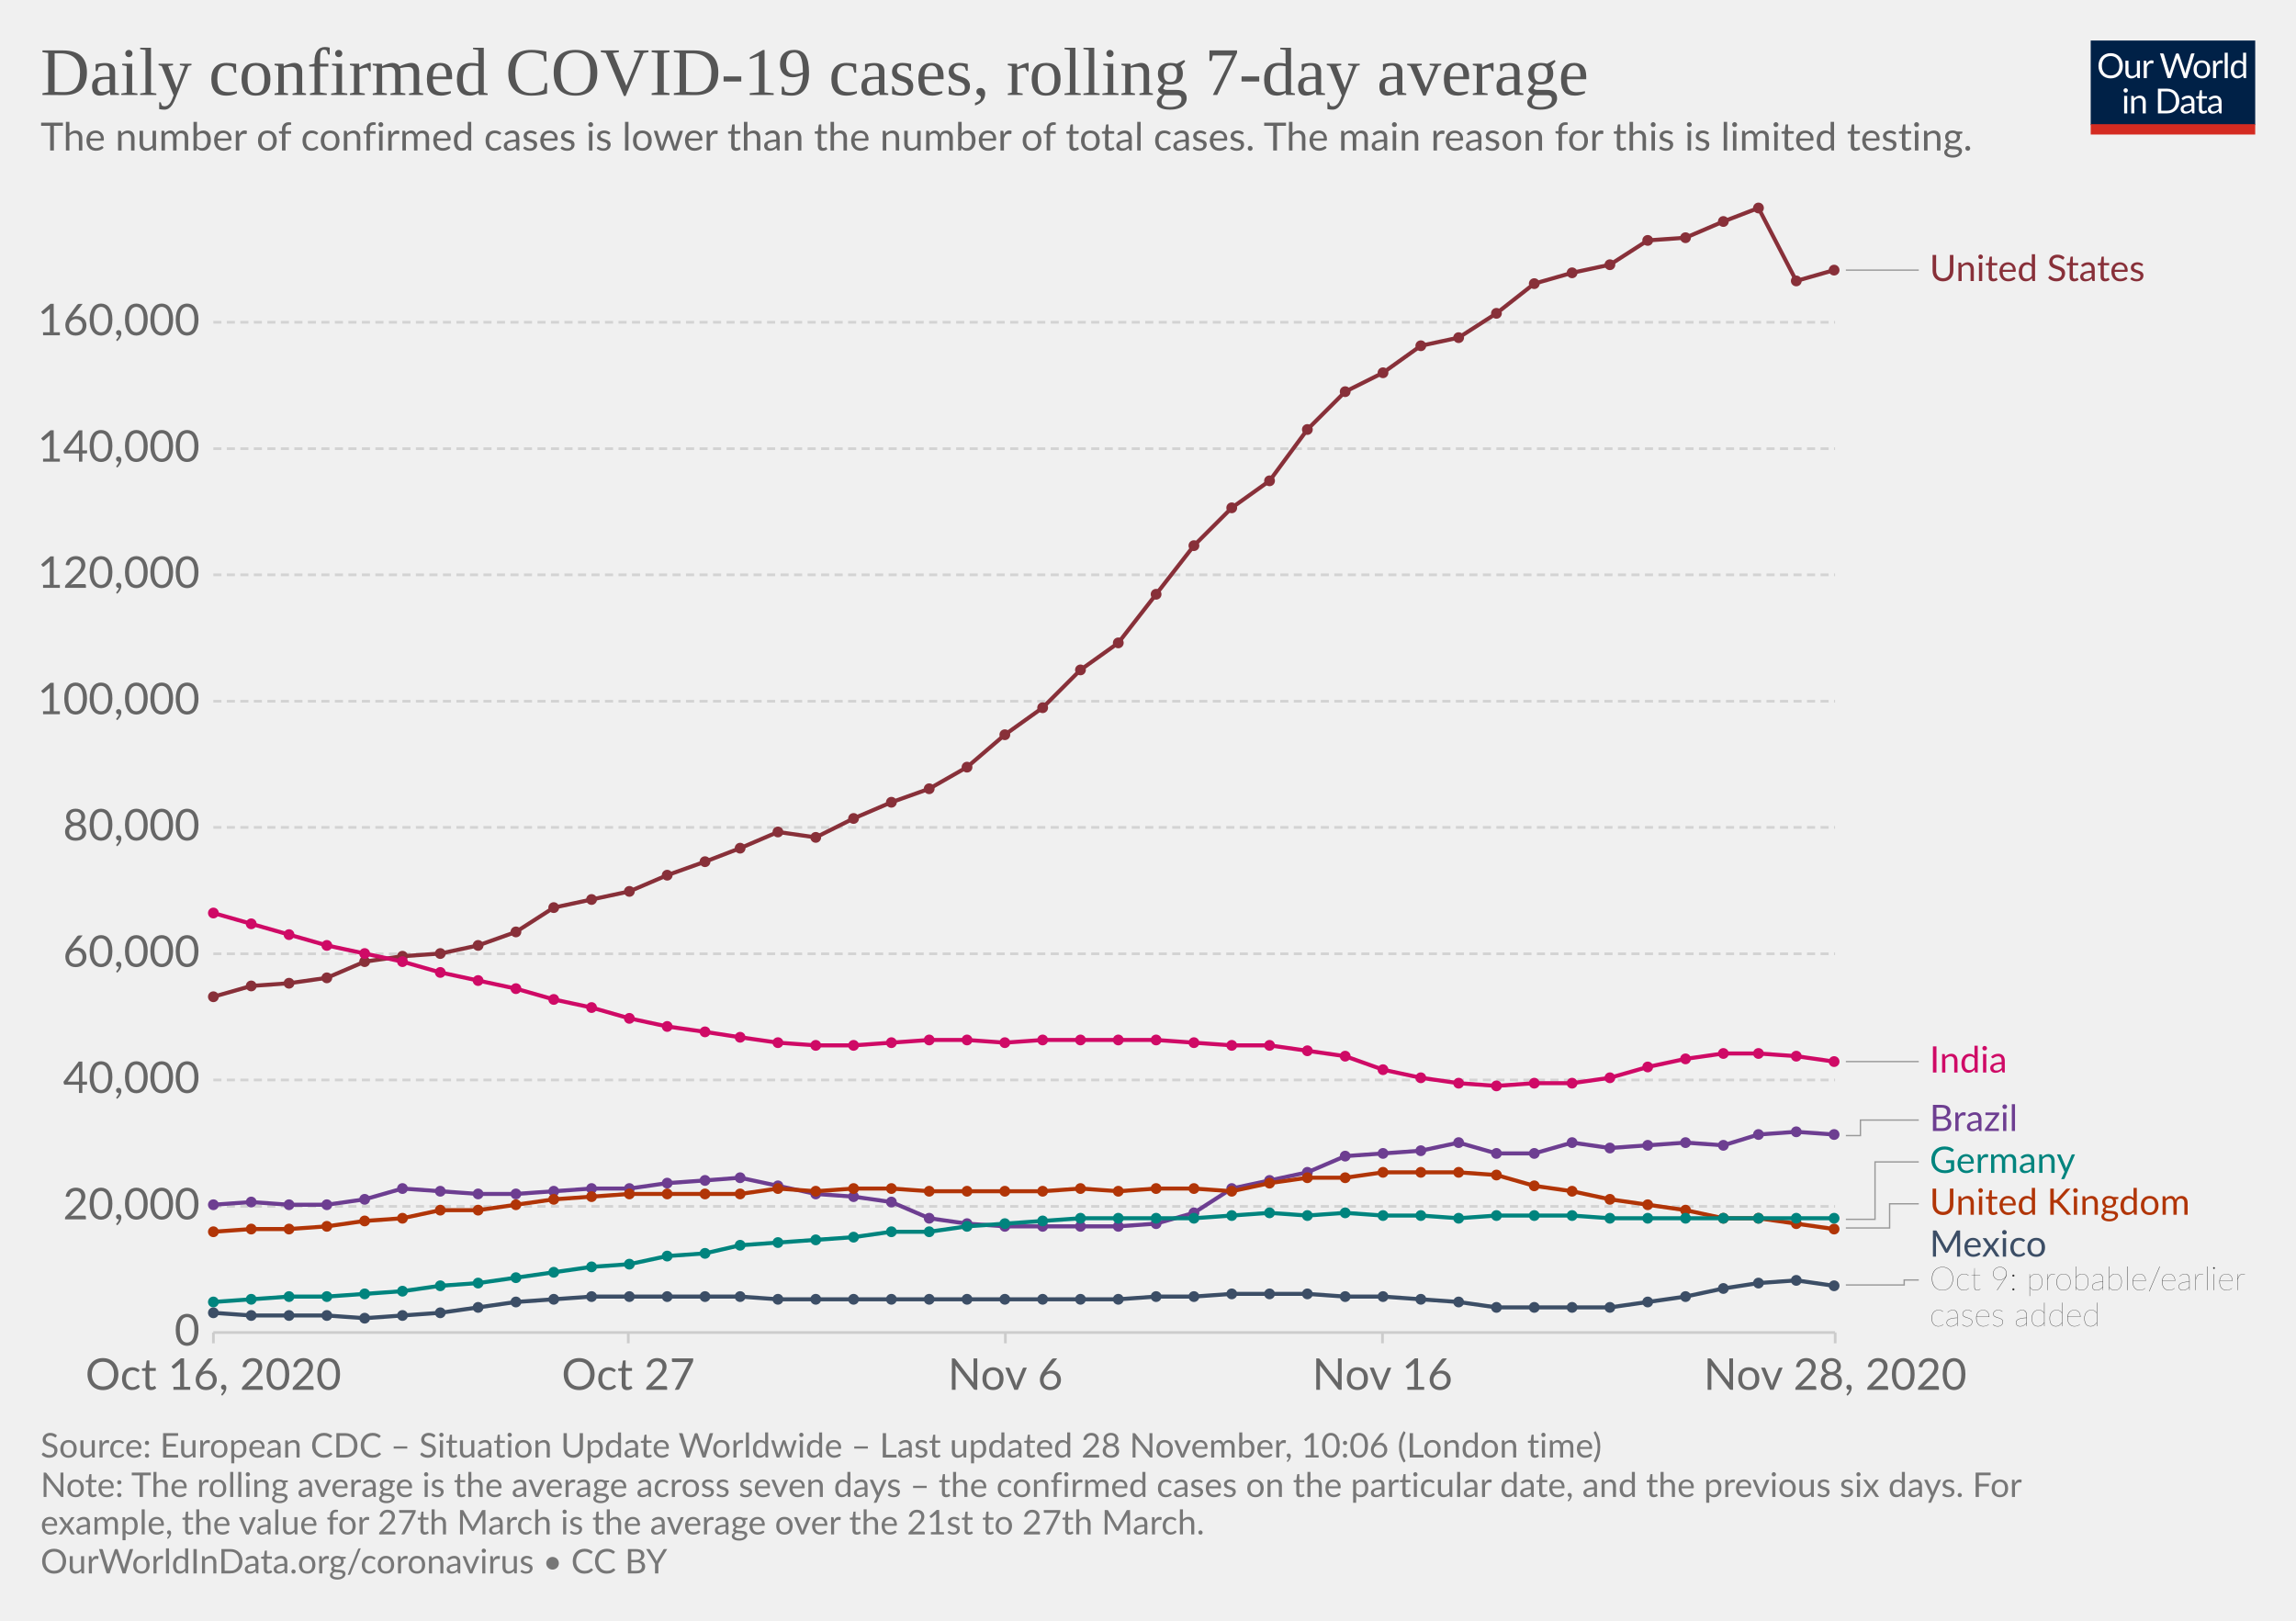
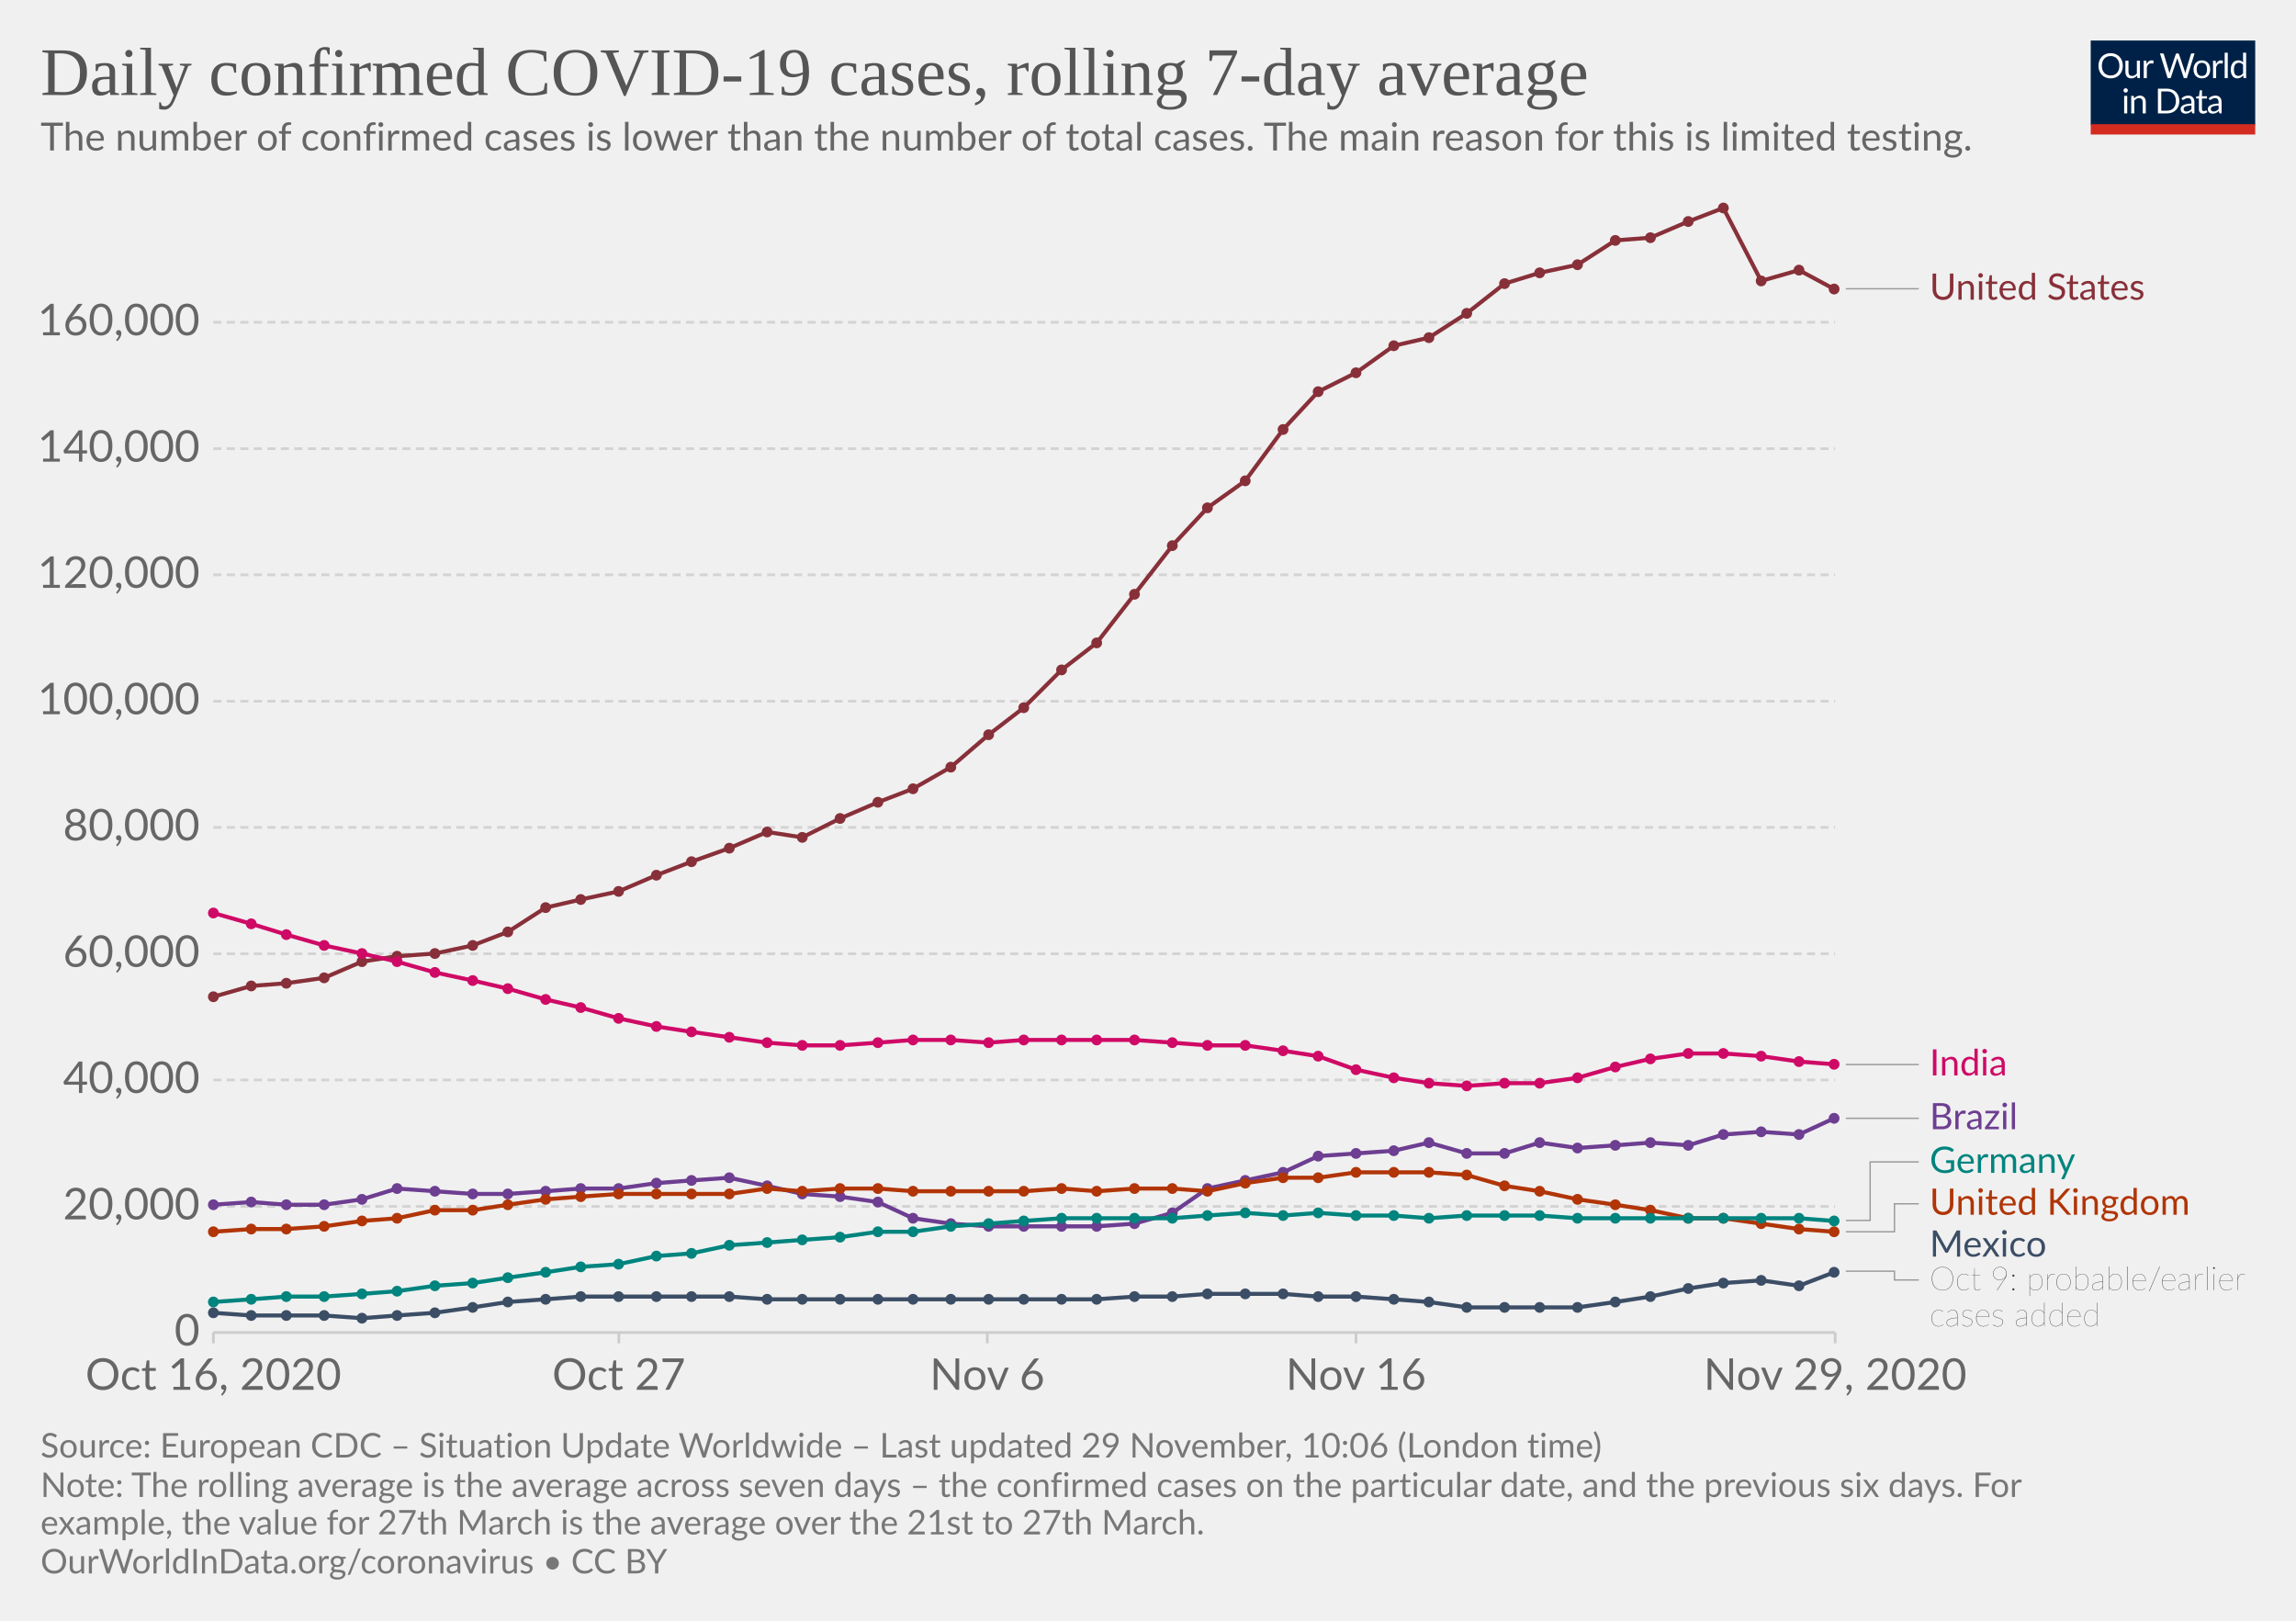
<svg xmlns="http://www.w3.org/2000/svg" version="1.1" style="background-color:#fff;-webkit-font-smoothing:antialiased" width="850" height="600" viewBox="0 0 850 600" font-family="Lato,'Helvetica Neue',Helvetica,Arial,sans-serif" font-size="18" text-rendering="optimizeLegibility">
  <g class="HeaderView">
    <g transform="matrix(.29 0 0 .29 774 15)">
      <svg width="210" height="120" viewBox="0 0 210 120" fill="none">
        <g clip-path="url(#clip0)">
          <path d="M0 0h210v107.89H0V0z" fill="#002147" />
          <path d="M40.98 32.25c0 2.36-.38 4.53-1.12 6.51a14.26 14.26 0 01-8.1 8.4c-1.9.78-4.02 1.17-6.34 1.17a16.6 16.6 0 01-6.33-1.17 14.31 14.31 0 01-8.08-8.4 18.29 18.29 0 01-1.12-6.51c0-2.36.38-4.53 1.12-6.5a14.32 14.32 0 018.07-8.44c1.92-.8 4.03-1.19 6.34-1.19 2.32 0 4.43.4 6.34 1.19 1.92.8 3.56 1.9 4.93 3.34a14.87 14.87 0 013.17 5.1 18.1 18.1 0 011.12 6.5zm-4.38 0c0-1.94-.26-3.68-.8-5.22a10.91 10.91 0 00-2.24-3.89 9.68 9.68 0 00-3.52-2.46 11.95 11.95 0 00-4.62-.86c-1.68 0-3.21.28-4.6.86a9.88 9.88 0 00-3.54 2.46 10.91 10.91 0 00-2.24 3.9c-.53 1.53-.8 3.27-.8 5.2 0 1.94.27 3.68.8 5.22a11.17 11.17 0 002.24 3.9 10.01 10.01 0 003.55 2.44c1.38.56 2.9.83 4.6.83 1.7 0 3.24-.27 4.61-.83a9.8 9.8 0 003.52-2.44 11.17 11.17 0 002.25-3.9c.53-1.54.8-3.28.8-5.21zm26.22-6.54V48H60.5c-.56 0-.9-.27-1.05-.81l-.31-2.4a12.45 12.45 0 01-3.26 2.6c-1.2.64-2.58.96-4.13.96-1.22 0-2.3-.2-3.24-.6a6.52 6.52 0 01-2.33-1.7 7.37 7.37 0 01-1.43-2.67c-.3-1.04-.46-2.2-.46-3.45V25.7h3.91v14.22c0 1.68.38 2.99 1.15 3.91.77.93 1.96 1.39 3.54 1.39 1.16 0 2.24-.27 3.23-.82a10.42 10.42 0 002.8-2.28V25.7h3.91zm8.61 4.47a9.94 9.94 0 012.6-3.56 5.64 5.64 0 013.76-1.3c.47 0 .92.05 1.34.15.44.1.83.27 1.17.49l-.3 2.92c-.09.37-.3.55-.66.55-.2 0-.5-.04-.9-.13a6.21 6.21 0 00-3.24.18c-.54.2-1.03.5-1.47.92-.42.4-.81.9-1.17 1.5-.33.58-.64 1.26-.92 2.02V48H67.7V25.71h2.25c.42 0 .72.08.88.25.16.16.27.44.33.83l.26 3.39zm61.16-13.7L122.75 48h-3.82l-7.99-24.05a21.95 21.95 0 01-.42-1.58 38.36 38.36 0 01-.44 1.58L102.05 48h-3.83L88.4 16.47h3.54c.38 0 .7.1.95.29.26.2.43.43.5.73l6.52 21.9c.1.4.2.83.28 1.28.1.46.2.94.29 1.46l.3-1.46c.12-.47.25-.9.38-1.27l7.41-21.91c.1-.25.26-.48.51-.69.27-.22.58-.33.95-.33h1.23c.38 0 .69.1.92.29.24.2.41.43.53.73l7.4 21.9a28.4 28.4 0 01.68 2.62 29.52 29.52 0 01.52-2.61l6.54-21.91c.07-.27.23-.5.48-.7.27-.21.58-.32.95-.32h3.32zm9.35 8.88c1.63 0 3.1.27 4.4.82a9.43 9.43 0 015.46 5.94c.5 1.4.74 2.98.74 4.73 0 1.76-.25 3.34-.74 4.75a9.43 9.43 0 01-5.46 5.92c-1.3.52-2.77.79-4.4.79-1.64 0-3.12-.27-4.44-.8a9.42 9.42 0 01-3.35-2.3c-.92-1-1.63-2.2-2.13-3.61-.49-1.41-.73-3-.73-4.75s.24-3.33.73-4.73c.5-1.43 1.2-2.64 2.13-3.63a9.4 9.4 0 013.35-2.31c1.32-.55 2.8-.82 4.44-.82zm0 19.89c2.2 0 3.84-.73 4.93-2.2 1.08-1.48 1.63-3.54 1.63-6.18 0-2.66-.55-4.72-1.63-6.2-1.09-1.49-2.73-2.23-4.93-2.23-1.12 0-2.09.2-2.93.57a5.7 5.7 0 00-2.06 1.65 7.5 7.5 0 00-1.24 2.67c-.26 1.04-.4 2.22-.4 3.54 0 2.64.55 4.7 1.64 6.18 1.1 1.47 2.76 2.2 4.99 2.2zm17.97-15.07a9.94 9.94 0 012.6-3.56 5.64 5.64 0 013.76-1.3c.47 0 .91.05 1.34.15.44.1.83.27 1.16.49l-.28 2.92c-.09.37-.31.55-.66.55-.2 0-.5-.04-.9-.13a6.2 6.2 0 00-3.24.18c-.54.2-1.03.5-1.47.92-.43.4-.82.9-1.17 1.5a13.1 13.1 0 00-.92 2.02V48h-3.94V25.71h2.24c.43 0 .72.08.88.25.17.16.28.44.33.83l.27 3.39zm15.04-14.59V48h-3.92V15.6h3.92zm19.55 15.43a6.22 6.22 0 00-2.38-2.05 6.7 6.7 0 00-2.86-.6c-2.07 0-3.66.75-4.77 2.23-1.12 1.48-1.68 3.6-1.68 6.33 0 1.46.13 2.7.38 3.74a7.29 7.29 0 001.1 2.56 4.35 4.35 0 001.78 1.45c.7.3 1.5.46 2.4.46 1.29 0 2.41-.3 3.36-.88a9.6 9.6 0 002.67-2.49V31.02zm3.91-15.43V48h-2.33c-.56 0-.9-.27-1.06-.81l-.35-2.71a12.13 12.13 0 01-3.25 2.77 8.28 8.28 0 01-4.23 1.06 7.31 7.31 0 01-6.14-2.9c-.73-.96-1.3-2.15-1.69-3.57a18.35 18.35 0 01.07-9.48 11.29 11.29 0 011.89-3.7 8.7 8.7 0 017.06-3.34 7.96 7.96 0 016.12 2.62V15.59h3.91zM46.61 70.71V93H42.7V70.71h3.91zm.84-7c0 .39-.08.75-.24 1.09a2.81 2.81 0 01-1.52 1.47 2.67 2.67 0 01-2.16 0 2.9 2.9 0 01-1.45-1.47 2.67 2.67 0 010-2.16c.15-.35.35-.65.6-.9.25-.27.53-.47.85-.62a2.67 2.67 0 012.16 0c.35.15.65.35.9.62.27.25.47.55.62.9.16.34.24.7.24 1.08zm7.97 10.24c.49-.54 1-1.04 1.54-1.48a9.85 9.85 0 013.66-1.84 8.96 8.96 0 015.43.35c.94.4 1.72.97 2.33 1.71a7.36 7.36 0 011.43 2.67c.32 1.04.49 2.19.49 3.45V93h-3.94V78.81c0-1.69-.4-3-1.17-3.92-.76-.93-1.93-1.4-3.5-1.4a6.6 6.6 0 00-3.25.83c-1 .56-1.92 1.31-2.77 2.27V93h-3.94V70.71h2.35c.56 0 .9.28 1.04.82l.3 2.42zm57.7 3.3c0 2.36-.37 4.5-1.11 6.44a14.3 14.3 0 01-3.17 4.98 14.1 14.1 0 01-4.93 3.2c-1.9.76-4.02 1.13-6.33 1.13H85.8V61.47h11.77c2.31 0 4.42.39 6.33 1.15a13.8 13.8 0 018.1 8.18 17.75 17.75 0 011.12 6.45zm-4.37 0c0-1.94-.26-3.67-.8-5.2a10.94 10.94 0 00-2.23-3.87 9.57 9.57 0 00-3.53-2.42 12.23 12.23 0 00-4.61-.83h-7.5v24.62h7.5c1.7 0 3.24-.28 4.61-.84a9.7 9.7 0 003.53-2.4 10.94 10.94 0 002.24-3.87c.53-1.53.8-3.26.8-5.2zm19.8 5.72c-1.8.06-3.34.2-4.62.44-1.26.22-2.3.51-3.1.88-.8.36-1.37.8-1.74 1.3-.35.5-.53 1.05-.53 1.67 0 .58.1 1.1.3 1.52a3 3 0 00.76 1.05c.34.27.73.46 1.17.6.45.11.94.17 1.45.17a7.28 7.28 0 003.5-.81 11.95 11.95 0 002.82-2.2v-4.62zm-12.65-9.11a12.73 12.73 0 013.98-2.66c1.43-.59 3-.88 4.73-.88 1.25 0 2.36.2 3.33.61a6.81 6.81 0 013.94 4.38c.33 1.04.5 2.19.5 3.43V93h-1.74a1.8 1.8 0 01-.88-.18c-.2-.13-.36-.38-.48-.74l-.44-2.12c-.59.55-1.16 1.03-1.72 1.46a9.48 9.48 0 01-3.74 1.7c-.69.15-1.46.23-2.3.23-.87 0-1.69-.12-2.45-.35a5.34 5.34 0 01-3.34-2.93 6.64 6.64 0 01-.49-2.64c0-.88.25-1.72.73-2.53a6.33 6.33 0 012.35-2.17c1.09-.63 2.5-1.15 4.25-1.54 1.75-.41 3.89-.65 6.42-.7v-1.75c0-1.73-.37-3.03-1.12-3.91-.75-.9-1.84-1.34-3.28-1.34-.97 0-1.78.12-2.44.37-.64.23-1.2.5-1.7.81l-1.23.82c-.33.23-.67.35-1 .35-.27 0-.5-.07-.69-.2a2.1 2.1 0 01-.48-.53l-.7-1.25zm27.67 19.5c-1.76 0-3.12-.5-4.07-1.48-.94-.98-1.41-2.4-1.41-4.25V74h-2.68a.9.9 0 01-.6-.2c-.16-.14-.24-.36-.24-.66v-1.56l3.65-.46.9-6.89a.9.9 0 01.29-.52.88.88 0 01.62-.22H142v7.67h6.44V74H142v13.38c0 .94.22 1.63.68 2.09.45.45 1.04.68 1.76.68a3.21 3.21 0 001.85-.53l.55-.35c.16-.12.3-.18.41-.18.2 0 .4.13.55.38l1.15 1.87a7.45 7.45 0 01-2.44 1.5c-.96.35-1.94.52-2.95.52zm19.68-10.4c-1.8.07-3.34.21-4.62.45-1.26.22-2.3.51-3.1.88-.8.36-1.37.8-1.74 1.3-.35.5-.53 1.05-.53 1.67 0 .58.1 1.1.3 1.52.18.42.44.77.76 1.05.34.27.73.46 1.17.6.45.11.94.17 1.45.17a7.3 7.3 0 003.5-.81 12.04 12.04 0 002.82-2.2v-4.62zm-12.65-9.1a12.72 12.72 0 013.99-2.66c1.42-.59 3-.88 4.72-.88 1.25 0 2.36.2 3.33.61a6.81 6.81 0 013.94 4.38c.33 1.04.5 2.19.5 3.43V93h-1.74a1.8 1.8 0 01-.88-.18c-.2-.13-.36-.38-.48-.74l-.44-2.12c-.59.55-1.16 1.03-1.72 1.46a9.48 9.48 0 01-3.74 1.7c-.69.15-1.46.23-2.3.23-.87 0-1.69-.12-2.45-.35a5.33 5.33 0 01-3.34-2.93 6.62 6.62 0 01-.49-2.64c0-.88.25-1.72.73-2.53a6.33 6.33 0 012.35-2.17c1.09-.63 2.5-1.15 4.25-1.54a31.2 31.2 0 016.42-.7v-1.75c0-1.73-.37-3.03-1.12-3.91-.75-.9-1.84-1.34-3.28-1.34-.97 0-1.78.12-2.44.37-.64.23-1.2.5-1.7.81-.46.3-.87.57-1.22.82-.34.23-.68.35-1.02.35-.26 0-.49-.07-.68-.2a1.88 1.88 0 01-.48-.53l-.7-1.25z" fill="#fff" />
          <path fill="#D42B21" d="M0 106.79h210V120H0z" />
        </g>
        <defs>
          <clipPath id="clip0">
            <path fill="#fff" d="M0 0h210v120H0z" />
          </clipPath>
        </defs>
      </svg>
    </g>
    <a href="https://ourworldindata.org/grapher/daily-covid-cases-7-day?tab=chart&amp;stackMode=absolute&amp;time=2020-10-16..latest&amp;region=World" target="_blank" rel="noopener" font-family="&quot;Playfair Display&quot;,Georgia,&quot;Times New Roman&quot;,serif">
      <text font-size="25.2" x="15" y="35.2" fill="#555">
        <tspan x="15" y="35.16">Daily confirmed COVID-19 cases, rolling 7-day average</tspan>
      </text>
    </a>
    <text font-size="14.4" x="15" y="55.7" fill="#666">
      <tspan x="15" y="55.72">The number of confirmed cases is lower than the number of total cases. The main reason for this is limited testing.</tspan>
    </text>
  </g>
  <g class="LineChart">
    <defs>
      <clipPath id="a">
        <path d="M68.97 0h830v875.8h-830z" />
      </clipPath>
    </defs>
    <g class="DualAxisView">
      <g class="HorizontalAxis">
-         <path stroke="#ccc" d="M79 493.3v4M232.6 493.3v4M372.2 493.3v4M511.8 493.3v4M679.4 493.3v4" />
+         <path stroke="#ccc" d="M79 493.3v4M229.1 493.3v4M365.5 493.3v4M502 493.3v4M679.4 493.3v4" />
        <text x="79" y="514.5" fill="#666" text-anchor="middle" font-size="16.2">Oct 16, 2020</text>
-         <text x="232.6" y="514.5" fill="#666" text-anchor="middle" font-size="16.2">Oct 27</text>
-         <text x="372.2" y="514.5" fill="#666" text-anchor="middle" font-size="16.2">Nov 6</text>
-         <text x="511.8" y="514.5" fill="#666" text-anchor="middle" font-size="16.2">Nov 16</text>
-         <text x="679.4" y="514.5" fill="#666" text-anchor="middle" font-size="16.2">Nov 28, 2020</text>
+         <text x="229.1" y="514.5" fill="#666" text-anchor="middle" font-size="16.2">Oct 27</text>
+         <text x="365.5" y="514.5" fill="#666" text-anchor="middle" font-size="16.2">Nov 6</text>
+         <text x="502" y="514.5" fill="#666" text-anchor="middle" font-size="16.2">Nov 16</text>
+         <text x="679.4" y="514.5" fill="#666" text-anchor="middle" font-size="16.2">Nov 29, 2020</text>
      </g>
      <g class="VerticalAxis" fill="#666" dominant-baseline="middle" text-anchor="end" font-size="16.2">
        <text x="73.97" y="493.3">0</text>
        <text x="73.97" y="446.6">20,000</text>
        <text x="73.97" y="399.8">40,000</text>
        <text x="73.97" y="353.1">60,000</text>
        <text x="73.97" y="306.3">80,000</text>
        <text x="73.97" y="259.6">100,000</text>
        <text x="73.97" y="212.8">120,000</text>
        <text x="73.97" y="166.1">140,000</text>
        <text x="73.97" y="119.3">160,000</text>
      </g>
      <g class="AxisGridLines horizontalLines">
        <path stroke="#ccc" d="M78.97 493.3h600.38" />
        <path stroke="#d3d3d3" stroke-dasharray="3,2" d="M78.97 446.6h600.38M78.97 399.8h600.38M78.97 353.1h600.38M78.97 306.3h600.38M78.97 259.6h600.38M78.97 212.8h600.38M78.97 166.1h600.38M78.97 119.3h600.38" />
      </g>
    </g>
    <g clip-path="url(#a)">
      <g class="LineLabels" cursor="pointer">
        <g class="legendMark">
          <g class="indicator">
-             <path d="M683.35 100h13.5v0h13.5" stroke="#999" stroke-width=".5" fill="none" />
-           </g>
-           <text font-size="13.5" x="714.4" y="104" fill="#883039">
-             <tspan x="714.35" y="104.05">United States</tspan>
-           </text>
-         </g>
-         <g class="legendMark">
-           <g class="indicator">
-             <path d="M683.35 393h13.5v0h13.5" stroke="#999" stroke-width=".5" fill="none" />
-           </g>
-           <text font-size="13.5" x="714.4" y="397.1" fill="#CF0A66">
-             <tspan x="714.35" y="397.05">India</tspan>
-           </text>
-         </g>
-         <g class="legendMark">
-           <g class="indicator">
-             <path d="M683.35 420.4h5.4v-5.75h21.6" stroke="#999" stroke-width=".5" fill="none" />
-           </g>
-           <text font-size="13.5" x="714.4" y="418.7" fill="#6D3E91">
-             <tspan x="714.35" y="418.7">Brazil</tspan>
-           </text>
-         </g>
-         <g class="legendMark">
-           <g class="indicator">
-             <path d="M683.35 451.4h10.8v-21.25h16.2" stroke="#999" stroke-width=".5" fill="none" />
+             <path d="M683.35 106.9h13.5v0h13.5" stroke="#999" stroke-width=".5" fill="none" />
+           </g>
+           <text font-size="13.5" x="714.4" y="111" fill="#883039">
+             <tspan x="714.35" y="110.95">United States</tspan>
+           </text>
+         </g>
+         <g class="legendMark">
+           <g class="indicator">
+             <path d="M683.35 394.1h13.5v0h13.5" stroke="#999" stroke-width=".5" fill="none" />
+           </g>
+           <text font-size="13.5" x="714.4" y="398.2" fill="#CF0A66">
+             <tspan x="714.35" y="398.15">India</tspan>
+           </text>
+         </g>
+         <g class="legendMark">
+           <g class="indicator">
+             <path d="M683.35 414h13.5v0h13.5" stroke="#999" stroke-width=".5" fill="none" />
+           </g>
+           <text font-size="13.5" x="714.4" y="418.1" fill="#6D3E91">
+             <tspan x="714.35" y="418.05">Brazil</tspan>
+           </text>
+         </g>
+         <g class="legendMark">
+           <g class="indicator">
+             <path d="M683.35 451.8h9v-21.65h18" stroke="#999" stroke-width=".5" fill="none" />
          </g>
          <text font-size="13.5" x="714.4" y="434.2" fill="#00847E">
            <tspan x="714.35" y="434.2">Germany</tspan>
          </text>
        </g>
        <g class="legendMark">
          <g class="indicator">
-             <path d="M683.35 454.6h16.2v-8.95h10.8" stroke="#999" stroke-width=".5" fill="none" />
+             <path d="M683.35 456h18v-10.35h9" stroke="#999" stroke-width=".5" fill="none" />
          </g>
          <text font-size="13.5" x="714.4" y="449.7" fill="#B13507">
            <tspan x="714.35" y="449.7">United Kingdom</tspan>
          </text>
        </g>
        <g class="legendMark">
          <g class="indicator">
-             <path d="M683.35 475.7h21.6v-1.85h5.4" stroke="#999" stroke-width=".5" fill="none" />
+             <path d="M683.35 470.6h18v3.25h9" stroke="#999" stroke-width=".5" fill="none" />
          </g>
          <text font-size="13.5" x="714.4" y="465.2" fill="#3C4E66">
            <tspan x="714.35" y="465.2">Mexico</tspan>
          </text>
          <text font-size="12.15" x="714.4" y="477.6" fill="#333" class="textAnnotation" font-weight="lighter">
            <tspan x="714.35" y="477.62">Oct 9: probable/earlier</tspan>
            <tspan x="714.35" y="490.98">cases added</tspan>
          </text>
        </g>
      </g>
      <g class="Lines">
        <g class="key-United-States_0">
-           <path stroke="#883039" stroke-linecap="round" d="M79 369l14-4 14-1 14-2 14-6 14-2 14-1 14-3 14-5 14-9 14-3 14-3 14-6 14-5 13-5 14-6 14 2 14-7 14-6 14-5 14-8 14-12 14-10 14-14 14-10 14-18 14-18 14-14 14-10 14-19 14-14 14-7 14-10 14-3 14-9 14-11 14-4 14-3 14-9 14-1 14-6 13-5 14 27 14-4" fill="none" stroke-width="1.5" />
+           <path stroke="#883039" stroke-linecap="round" d="M79 369l14-4 13-1 14-2 14-6 13-2 14-1 14-3 13-5 14-9 13-3 14-3 14-6 13-5 14-5 14-6 13 2 14-7 14-6 13-5 14-8 14-12 13-10 14-14 13-10 14-18 14-18 13-14 14-10 14-19 13-14 14-7 14-10 13-3 14-9 14-11 13-4 14-3 14-9 13-1 14-6 13-5 14 27 14-4 13 7" fill="none" stroke-width="1.5" />
          <g fill="#883039">
            <circle cx="79" cy="369" r="2" />
            <circle cx="93" cy="365" r="2" />
-             <circle cx="107" cy="364" r="2" />
-             <circle cx="121" cy="362" r="2" />
-             <circle cx="135" cy="356" r="2" />
-             <circle cx="149" cy="354" r="2" />
-             <circle cx="163" cy="353" r="2" />
-             <circle cx="177" cy="350" r="2" />
-             <circle cx="191" cy="345" r="2" />
-             <circle cx="205" cy="336" r="2" />
-             <circle cx="219" cy="333" r="2" />
-             <circle cx="233" cy="330" r="2" />
-             <circle cx="247" cy="324" r="2" />
-             <circle cx="261" cy="319" r="2" />
-             <circle cx="274" cy="314" r="2" />
-             <circle cx="288" cy="308" r="2" />
-             <circle cx="302" cy="310" r="2" />
-             <circle cx="316" cy="303" r="2" />
-             <circle cx="330" cy="297" r="2" />
-             <circle cx="344" cy="292" r="2" />
-             <circle cx="358" cy="284" r="2" />
-             <circle cx="372" cy="272" r="2" />
-             <circle cx="386" cy="262" r="2" />
-             <circle cx="400" cy="248" r="2" />
-             <circle cx="414" cy="238" r="2" />
-             <circle cx="428" cy="220" r="2" />
-             <circle cx="442" cy="202" r="2" />
-             <circle cx="456" cy="188" r="2" />
-             <circle cx="470" cy="178" r="2" />
-             <circle cx="484" cy="159" r="2" />
-             <circle cx="498" cy="145" r="2" />
-             <circle cx="512" cy="138" r="2" />
-             <circle cx="526" cy="128" r="2" />
-             <circle cx="540" cy="125" r="2" />
-             <circle cx="554" cy="116" r="2" />
-             <circle cx="568" cy="105" r="2" />
-             <circle cx="582" cy="101" r="2" />
-             <circle cx="596" cy="98" r="2" />
-             <circle cx="610" cy="89" r="2" />
-             <circle cx="624" cy="88" r="2" />
-             <circle cx="638" cy="82" r="2" />
-             <circle cx="651" cy="77" r="2" />
-             <circle cx="665" cy="104" r="2" />
-             <circle cx="679" cy="100" r="2" />
+             <circle cx="106" cy="364" r="2" />
+             <circle cx="120" cy="362" r="2" />
+             <circle cx="134" cy="356" r="2" />
+             <circle cx="147" cy="354" r="2" />
+             <circle cx="161" cy="353" r="2" />
+             <circle cx="175" cy="350" r="2" />
+             <circle cx="188" cy="345" r="2" />
+             <circle cx="202" cy="336" r="2" />
+             <circle cx="215" cy="333" r="2" />
+             <circle cx="229" cy="330" r="2" />
+             <circle cx="243" cy="324" r="2" />
+             <circle cx="256" cy="319" r="2" />
+             <circle cx="270" cy="314" r="2" />
+             <circle cx="284" cy="308" r="2" />
+             <circle cx="297" cy="310" r="2" />
+             <circle cx="311" cy="303" r="2" />
+             <circle cx="325" cy="297" r="2" />
+             <circle cx="338" cy="292" r="2" />
+             <circle cx="352" cy="284" r="2" />
+             <circle cx="366" cy="272" r="2" />
+             <circle cx="379" cy="262" r="2" />
+             <circle cx="393" cy="248" r="2" />
+             <circle cx="406" cy="238" r="2" />
+             <circle cx="420" cy="220" r="2" />
+             <circle cx="434" cy="202" r="2" />
+             <circle cx="447" cy="188" r="2" />
+             <circle cx="461" cy="178" r="2" />
+             <circle cx="475" cy="159" r="2" />
+             <circle cx="488" cy="145" r="2" />
+             <circle cx="502" cy="138" r="2" />
+             <circle cx="516" cy="128" r="2" />
+             <circle cx="529" cy="125" r="2" />
+             <circle cx="543" cy="116" r="2" />
+             <circle cx="557" cy="105" r="2" />
+             <circle cx="570" cy="101" r="2" />
+             <circle cx="584" cy="98" r="2" />
+             <circle cx="598" cy="89" r="2" />
+             <circle cx="611" cy="88" r="2" />
+             <circle cx="625" cy="82" r="2" />
+             <circle cx="638" cy="77" r="2" />
+             <circle cx="652" cy="104" r="2" />
+             <circle cx="666" cy="100" r="2" />
+             <circle cx="679" cy="107" r="2" />
          </g>
        </g>
        <g class="key-Brazil_0">
-           <path stroke="#6D3E91" stroke-linecap="round" d="M79 446l14-1 14 1h14l14-2 14-4 14 1 14 1h14l14-1 14-1h14l14-2 14-1 13-1 14 3 14 3 14 1 14 2 14 6 14 2 14 1h42l14-1 14-4 14-9 14-3 14-3 14-6 14-1 14-1 14-3 14 4h14l14-4 14 2 14-1 14-1 14 1 13-4 14-1 14 1" fill="none" stroke-width="1.5" />
+           <path stroke="#6D3E91" stroke-linecap="round" d="M79 446l14-1 13 1h14l14-2 13-4 14 1 14 1h13l14-1 13-1h14l14-2 13-1 14-1 14 3 13 3 14 1 14 2 13 6 14 2 14 1h40l14-1 14-4 13-9 14-3 14-3 13-6 14-1 14-1 13-3 14 4h14l13-4 14 2 14-1 13-1 14 1 13-4 14-1 14 1 13-6" fill="none" stroke-width="1.5" />
          <g fill="#6D3E91">
            <circle cx="79" cy="446" r="2" />
            <circle cx="93" cy="445" r="2" />
-             <circle cx="107" cy="446" r="2" />
-             <circle cx="121" cy="446" r="2" />
-             <circle cx="135" cy="444" r="2" />
-             <circle cx="149" cy="440" r="2" />
-             <circle cx="163" cy="441" r="2" />
-             <circle cx="177" cy="442" r="2" />
-             <circle cx="191" cy="442" r="2" />
-             <circle cx="205" cy="441" r="2" />
-             <circle cx="219" cy="440" r="2" />
-             <circle cx="233" cy="440" r="2" />
-             <circle cx="247" cy="438" r="2" />
-             <circle cx="261" cy="437" r="2" />
-             <circle cx="274" cy="436" r="2" />
-             <circle cx="288" cy="439" r="2" />
-             <circle cx="302" cy="442" r="2" />
-             <circle cx="316" cy="443" r="2" />
-             <circle cx="330" cy="445" r="2" />
-             <circle cx="344" cy="451" r="2" />
-             <circle cx="358" cy="453" r="2" />
-             <circle cx="372" cy="454" r="2" />
-             <circle cx="386" cy="454" r="2" />
-             <circle cx="400" cy="454" r="2" />
-             <circle cx="414" cy="454" r="2" />
-             <circle cx="428" cy="453" r="2" />
-             <circle cx="442" cy="449" r="2" />
-             <circle cx="456" cy="440" r="2" />
-             <circle cx="470" cy="437" r="2" />
-             <circle cx="484" cy="434" r="2" />
-             <circle cx="498" cy="428" r="2" />
-             <circle cx="512" cy="427" r="2" />
-             <circle cx="526" cy="426" r="2" />
-             <circle cx="540" cy="423" r="2" />
-             <circle cx="554" cy="427" r="2" />
-             <circle cx="568" cy="427" r="2" />
-             <circle cx="582" cy="423" r="2" />
-             <circle cx="596" cy="425" r="2" />
-             <circle cx="610" cy="424" r="2" />
-             <circle cx="624" cy="423" r="2" />
-             <circle cx="638" cy="424" r="2" />
-             <circle cx="651" cy="420" r="2" />
-             <circle cx="665" cy="419" r="2" />
-             <circle cx="679" cy="420" r="2" />
+             <circle cx="106" cy="446" r="2" />
+             <circle cx="120" cy="446" r="2" />
+             <circle cx="134" cy="444" r="2" />
+             <circle cx="147" cy="440" r="2" />
+             <circle cx="161" cy="441" r="2" />
+             <circle cx="175" cy="442" r="2" />
+             <circle cx="188" cy="442" r="2" />
+             <circle cx="202" cy="441" r="2" />
+             <circle cx="215" cy="440" r="2" />
+             <circle cx="229" cy="440" r="2" />
+             <circle cx="243" cy="438" r="2" />
+             <circle cx="256" cy="437" r="2" />
+             <circle cx="270" cy="436" r="2" />
+             <circle cx="284" cy="439" r="2" />
+             <circle cx="297" cy="442" r="2" />
+             <circle cx="311" cy="443" r="2" />
+             <circle cx="325" cy="445" r="2" />
+             <circle cx="338" cy="451" r="2" />
+             <circle cx="352" cy="453" r="2" />
+             <circle cx="366" cy="454" r="2" />
+             <circle cx="379" cy="454" r="2" />
+             <circle cx="393" cy="454" r="2" />
+             <circle cx="406" cy="454" r="2" />
+             <circle cx="420" cy="453" r="2" />
+             <circle cx="434" cy="449" r="2" />
+             <circle cx="447" cy="440" r="2" />
+             <circle cx="461" cy="437" r="2" />
+             <circle cx="475" cy="434" r="2" />
+             <circle cx="488" cy="428" r="2" />
+             <circle cx="502" cy="427" r="2" />
+             <circle cx="516" cy="426" r="2" />
+             <circle cx="529" cy="423" r="2" />
+             <circle cx="543" cy="427" r="2" />
+             <circle cx="557" cy="427" r="2" />
+             <circle cx="570" cy="423" r="2" />
+             <circle cx="584" cy="425" r="2" />
+             <circle cx="598" cy="424" r="2" />
+             <circle cx="611" cy="423" r="2" />
+             <circle cx="625" cy="424" r="2" />
+             <circle cx="638" cy="420" r="2" />
+             <circle cx="652" cy="419" r="2" />
+             <circle cx="666" cy="420" r="2" />
+             <circle cx="679" cy="414" r="2" />
          </g>
        </g>
        <g class="key-United-Kingdom_0">
-           <path stroke="#B13507" stroke-linecap="round" d="M79 456l14-1h14l14-1 14-2 14-1 14-3h14l14-2 14-2 14-1 14-1h41l14-2 14 1 14-1h14l14 1h42l14-1 14 1 14-1h14l14 1 14-3 14-2h14l14-2h28l14 1 14 4 14 2 14 3 14 2 14 2 14 3h13l14 2 14 2" fill="none" stroke-width="1.5" />
+           <path stroke="#B13507" stroke-linecap="round" d="M79 456l14-1h13l14-1 14-2 13-1 14-3h14l13-2 14-2 13-1 14-1h41l14-2 13 1 14-1h14l13 1h41l14-1 13 1 14-1h14l13 1 14-3 14-2h13l14-2h27l14 1 14 4 13 2 14 3 14 2 13 2 14 3h13l14 2 14 2 13 1" fill="none" stroke-width="1.5" />
          <g fill="#B13507">
            <circle cx="79" cy="456" r="2" />
            <circle cx="93" cy="455" r="2" />
-             <circle cx="107" cy="455" r="2" />
-             <circle cx="121" cy="454" r="2" />
-             <circle cx="135" cy="452" r="2" />
-             <circle cx="149" cy="451" r="2" />
-             <circle cx="163" cy="448" r="2" />
-             <circle cx="177" cy="448" r="2" />
-             <circle cx="191" cy="446" r="2" />
-             <circle cx="205" cy="444" r="2" />
-             <circle cx="219" cy="443" r="2" />
-             <circle cx="233" cy="442" r="2" />
-             <circle cx="247" cy="442" r="2" />
-             <circle cx="261" cy="442" r="2" />
-             <circle cx="274" cy="442" r="2" />
-             <circle cx="288" cy="440" r="2" />
-             <circle cx="302" cy="441" r="2" />
-             <circle cx="316" cy="440" r="2" />
-             <circle cx="330" cy="440" r="2" />
-             <circle cx="344" cy="441" r="2" />
-             <circle cx="358" cy="441" r="2" />
-             <circle cx="372" cy="441" r="2" />
-             <circle cx="386" cy="441" r="2" />
-             <circle cx="400" cy="440" r="2" />
-             <circle cx="414" cy="441" r="2" />
-             <circle cx="428" cy="440" r="2" />
-             <circle cx="442" cy="440" r="2" />
-             <circle cx="456" cy="441" r="2" />
-             <circle cx="470" cy="438" r="2" />
-             <circle cx="484" cy="436" r="2" />
-             <circle cx="498" cy="436" r="2" />
-             <circle cx="512" cy="434" r="2" />
-             <circle cx="526" cy="434" r="2" />
-             <circle cx="540" cy="434" r="2" />
-             <circle cx="554" cy="435" r="2" />
-             <circle cx="568" cy="439" r="2" />
-             <circle cx="582" cy="441" r="2" />
-             <circle cx="596" cy="444" r="2" />
-             <circle cx="610" cy="446" r="2" />
-             <circle cx="624" cy="448" r="2" />
+             <circle cx="106" cy="455" r="2" />
+             <circle cx="120" cy="454" r="2" />
+             <circle cx="134" cy="452" r="2" />
+             <circle cx="147" cy="451" r="2" />
+             <circle cx="161" cy="448" r="2" />
+             <circle cx="175" cy="448" r="2" />
+             <circle cx="188" cy="446" r="2" />
+             <circle cx="202" cy="444" r="2" />
+             <circle cx="215" cy="443" r="2" />
+             <circle cx="229" cy="442" r="2" />
+             <circle cx="243" cy="442" r="2" />
+             <circle cx="256" cy="442" r="2" />
+             <circle cx="270" cy="442" r="2" />
+             <circle cx="284" cy="440" r="2" />
+             <circle cx="297" cy="441" r="2" />
+             <circle cx="311" cy="440" r="2" />
+             <circle cx="325" cy="440" r="2" />
+             <circle cx="338" cy="441" r="2" />
+             <circle cx="352" cy="441" r="2" />
+             <circle cx="366" cy="441" r="2" />
+             <circle cx="379" cy="441" r="2" />
+             <circle cx="393" cy="440" r="2" />
+             <circle cx="406" cy="441" r="2" />
+             <circle cx="420" cy="440" r="2" />
+             <circle cx="434" cy="440" r="2" />
+             <circle cx="447" cy="441" r="2" />
+             <circle cx="461" cy="438" r="2" />
+             <circle cx="475" cy="436" r="2" />
+             <circle cx="488" cy="436" r="2" />
+             <circle cx="502" cy="434" r="2" />
+             <circle cx="516" cy="434" r="2" />
+             <circle cx="529" cy="434" r="2" />
+             <circle cx="543" cy="435" r="2" />
+             <circle cx="557" cy="439" r="2" />
+             <circle cx="570" cy="441" r="2" />
+             <circle cx="584" cy="444" r="2" />
+             <circle cx="598" cy="446" r="2" />
+             <circle cx="611" cy="448" r="2" />
+             <circle cx="625" cy="451" r="2" />
            <circle cx="638" cy="451" r="2" />
-             <circle cx="651" cy="451" r="2" />
-             <circle cx="665" cy="453" r="2" />
-             <circle cx="679" cy="455" r="2" />
+             <circle cx="652" cy="453" r="2" />
+             <circle cx="666" cy="455" r="2" />
+             <circle cx="679" cy="456" r="2" />
          </g>
        </g>
        <g class="key-Germany_0">
-           <path stroke="#00847E" stroke-linecap="round" d="M79 482l14-1 14-1h14l14-1 14-1 14-2 14-1 14-2 14-2 14-2 14-1 14-3 14-1 13-3 14-1 14-1 14-1 14-2h14l14-2 14-1 14-1 14-1h42l14-1 14-1 14 1 14-1 14 1h14l14 1 14-1h28l14 1h83" fill="none" stroke-width="1.5" />
+           <path stroke="#00847E" stroke-linecap="round" d="M79 482l14-1 13-1h14l14-1 13-1 14-2 14-1 13-2 14-2 13-2 14-1 14-3 13-1 14-3 14-1 13-1 14-1 14-2h13l14-2 14-1 13-1 14-1h41l13-1 14-1 14 1 13-1 14 1h14l13 1 14-1h27l14 1h82l13 1" fill="none" stroke-width="1.5" />
          <g fill="#00847E">
            <circle cx="79" cy="482" r="2" />
            <circle cx="93" cy="481" r="2" />
-             <circle cx="107" cy="480" r="2" />
-             <circle cx="121" cy="480" r="2" />
-             <circle cx="135" cy="479" r="2" />
-             <circle cx="149" cy="478" r="2" />
-             <circle cx="163" cy="476" r="2" />
-             <circle cx="177" cy="475" r="2" />
-             <circle cx="191" cy="473" r="2" />
-             <circle cx="205" cy="471" r="2" />
-             <circle cx="219" cy="469" r="2" />
-             <circle cx="233" cy="468" r="2" />
-             <circle cx="247" cy="465" r="2" />
-             <circle cx="261" cy="464" r="2" />
-             <circle cx="274" cy="461" r="2" />
-             <circle cx="288" cy="460" r="2" />
-             <circle cx="302" cy="459" r="2" />
-             <circle cx="316" cy="458" r="2" />
-             <circle cx="330" cy="456" r="2" />
-             <circle cx="344" cy="456" r="2" />
-             <circle cx="358" cy="454" r="2" />
-             <circle cx="372" cy="453" r="2" />
-             <circle cx="386" cy="452" r="2" />
-             <circle cx="400" cy="451" r="2" />
-             <circle cx="414" cy="451" r="2" />
-             <circle cx="428" cy="451" r="2" />
-             <circle cx="442" cy="451" r="2" />
-             <circle cx="456" cy="450" r="2" />
-             <circle cx="470" cy="449" r="2" />
-             <circle cx="484" cy="450" r="2" />
-             <circle cx="498" cy="449" r="2" />
-             <circle cx="512" cy="450" r="2" />
-             <circle cx="526" cy="450" r="2" />
-             <circle cx="540" cy="451" r="2" />
-             <circle cx="554" cy="450" r="2" />
-             <circle cx="568" cy="450" r="2" />
-             <circle cx="582" cy="450" r="2" />
-             <circle cx="596" cy="451" r="2" />
-             <circle cx="610" cy="451" r="2" />
-             <circle cx="624" cy="451" r="2" />
+             <circle cx="106" cy="480" r="2" />
+             <circle cx="120" cy="480" r="2" />
+             <circle cx="134" cy="479" r="2" />
+             <circle cx="147" cy="478" r="2" />
+             <circle cx="161" cy="476" r="2" />
+             <circle cx="175" cy="475" r="2" />
+             <circle cx="188" cy="473" r="2" />
+             <circle cx="202" cy="471" r="2" />
+             <circle cx="215" cy="469" r="2" />
+             <circle cx="229" cy="468" r="2" />
+             <circle cx="243" cy="465" r="2" />
+             <circle cx="256" cy="464" r="2" />
+             <circle cx="270" cy="461" r="2" />
+             <circle cx="284" cy="460" r="2" />
+             <circle cx="297" cy="459" r="2" />
+             <circle cx="311" cy="458" r="2" />
+             <circle cx="325" cy="456" r="2" />
+             <circle cx="338" cy="456" r="2" />
+             <circle cx="352" cy="454" r="2" />
+             <circle cx="366" cy="453" r="2" />
+             <circle cx="379" cy="452" r="2" />
+             <circle cx="393" cy="451" r="2" />
+             <circle cx="406" cy="451" r="2" />
+             <circle cx="420" cy="451" r="2" />
+             <circle cx="434" cy="451" r="2" />
+             <circle cx="447" cy="450" r="2" />
+             <circle cx="461" cy="449" r="2" />
+             <circle cx="475" cy="450" r="2" />
+             <circle cx="488" cy="449" r="2" />
+             <circle cx="502" cy="450" r="2" />
+             <circle cx="516" cy="450" r="2" />
+             <circle cx="529" cy="451" r="2" />
+             <circle cx="543" cy="450" r="2" />
+             <circle cx="557" cy="450" r="2" />
+             <circle cx="570" cy="450" r="2" />
+             <circle cx="584" cy="451" r="2" />
+             <circle cx="598" cy="451" r="2" />
+             <circle cx="611" cy="451" r="2" />
+             <circle cx="625" cy="451" r="2" />
            <circle cx="638" cy="451" r="2" />
-             <circle cx="651" cy="451" r="2" />
-             <circle cx="665" cy="451" r="2" />
-             <circle cx="679" cy="451" r="2" />
+             <circle cx="652" cy="451" r="2" />
+             <circle cx="666" cy="451" r="2" />
+             <circle cx="679" cy="452" r="2" />
          </g>
        </g>
        <g class="key-Mexico_0">
-           <path stroke="#3C4E66" stroke-linecap="round" d="M79 486l14 1h28l14 1 14-1 14-1 14-2 14-2 14-1 14-1h55l14 1h126l14-1h14l14-1h28l14 1h14l14 1 14 1 14 2h42l14-2 14-2 14-3 13-2 14-1 14 2" fill="none" stroke-width="1.5" />
+           <path stroke="#3C4E66" stroke-linecap="round" d="M79 486l14 1h27l14 1 13-1 14-1 14-2 13-2 14-1 13-1h55l14 1h122l14-1h14l13-1h28l13 1h14l14 1 13 1 14 2h41l14-2 13-2 14-3 13-2 14-1 14 2 13-5" fill="none" stroke-width="1.5" />
          <g fill="#3C4E66">
            <circle cx="79" cy="486" r="2" />
            <circle cx="93" cy="487" r="2" />
-             <circle cx="107" cy="487" r="2" />
-             <circle cx="121" cy="487" r="2" />
-             <circle cx="135" cy="488" r="2" />
-             <circle cx="149" cy="487" r="2" />
-             <circle cx="163" cy="486" r="2" />
-             <circle cx="177" cy="484" r="2" />
-             <circle cx="191" cy="482" r="2" />
-             <circle cx="205" cy="481" r="2" />
-             <circle cx="219" cy="480" r="2" />
-             <circle cx="233" cy="480" r="2" />
-             <circle cx="247" cy="480" r="2" />
-             <circle cx="261" cy="480" r="2" />
-             <circle cx="274" cy="480" r="2" />
-             <circle cx="288" cy="481" r="2" />
-             <circle cx="302" cy="481" r="2" />
-             <circle cx="316" cy="481" r="2" />
-             <circle cx="330" cy="481" r="2" />
-             <circle cx="344" cy="481" r="2" />
-             <circle cx="358" cy="481" r="2" />
-             <circle cx="372" cy="481" r="2" />
-             <circle cx="386" cy="481" r="2" />
-             <circle cx="400" cy="481" r="2" />
-             <circle cx="414" cy="481" r="2" />
-             <circle cx="428" cy="480" r="2" />
-             <circle cx="442" cy="480" r="2" />
-             <circle cx="456" cy="479" r="2" />
-             <circle cx="470" cy="479" r="2" />
-             <circle cx="484" cy="479" r="2" />
-             <circle cx="498" cy="480" r="2" />
-             <circle cx="512" cy="480" r="2" />
-             <circle cx="526" cy="481" r="2" />
-             <circle cx="540" cy="482" r="2" />
-             <circle cx="554" cy="484" r="2" />
-             <circle cx="568" cy="484" r="2" />
-             <circle cx="582" cy="484" r="2" />
-             <circle cx="596" cy="484" r="2" />
-             <circle cx="610" cy="482" r="2" />
-             <circle cx="624" cy="480" r="2" />
-             <circle cx="638" cy="477" r="2" />
-             <circle cx="651" cy="475" r="2" />
-             <circle cx="665" cy="474" r="2" />
-             <circle cx="679" cy="476" r="2" />
+             <circle cx="106" cy="487" r="2" />
+             <circle cx="120" cy="487" r="2" />
+             <circle cx="134" cy="488" r="2" />
+             <circle cx="147" cy="487" r="2" />
+             <circle cx="161" cy="486" r="2" />
+             <circle cx="175" cy="484" r="2" />
+             <circle cx="188" cy="482" r="2" />
+             <circle cx="202" cy="481" r="2" />
+             <circle cx="215" cy="480" r="2" />
+             <circle cx="229" cy="480" r="2" />
+             <circle cx="243" cy="480" r="2" />
+             <circle cx="256" cy="480" r="2" />
+             <circle cx="270" cy="480" r="2" />
+             <circle cx="284" cy="481" r="2" />
+             <circle cx="297" cy="481" r="2" />
+             <circle cx="311" cy="481" r="2" />
+             <circle cx="325" cy="481" r="2" />
+             <circle cx="338" cy="481" r="2" />
+             <circle cx="352" cy="481" r="2" />
+             <circle cx="366" cy="481" r="2" />
+             <circle cx="379" cy="481" r="2" />
+             <circle cx="393" cy="481" r="2" />
+             <circle cx="406" cy="481" r="2" />
+             <circle cx="420" cy="480" r="2" />
+             <circle cx="434" cy="480" r="2" />
+             <circle cx="447" cy="479" r="2" />
+             <circle cx="461" cy="479" r="2" />
+             <circle cx="475" cy="479" r="2" />
+             <circle cx="488" cy="480" r="2" />
+             <circle cx="502" cy="480" r="2" />
+             <circle cx="516" cy="481" r="2" />
+             <circle cx="529" cy="482" r="2" />
+             <circle cx="543" cy="484" r="2" />
+             <circle cx="557" cy="484" r="2" />
+             <circle cx="570" cy="484" r="2" />
+             <circle cx="584" cy="484" r="2" />
+             <circle cx="598" cy="482" r="2" />
+             <circle cx="611" cy="480" r="2" />
+             <circle cx="625" cy="477" r="2" />
+             <circle cx="638" cy="475" r="2" />
+             <circle cx="652" cy="474" r="2" />
+             <circle cx="666" cy="476" r="2" />
+             <circle cx="679" cy="471" r="2" />
          </g>
        </g>
        <g class="key-India_0">
-           <path stroke="#CF0A66" stroke-linecap="round" d="M79 338l14 4 14 4 14 4 14 3 14 3 14 4 14 3 14 3 14 4 14 3 14 4 14 3 14 2 13 2 14 2 14 1h14l14-1 14-1h14l14 1 14-1h42l14 1 14 1h14l14 2 14 2 14 5 14 3 14 2 14 1 14-1h14l14-2 14-4 14-3 14-2h13l14 1 14 2" fill="none" stroke-width="1.5" />
+           <path stroke="#CF0A66" stroke-linecap="round" d="M79 338l14 4 13 4 14 4 14 3 13 3 14 4 14 3 13 3 14 4 13 3 14 4 14 3 13 2 14 2 14 2 13 1h14l14-1 13-1h14l14 1 13-1h41l14 1 13 1h14l14 2 13 2 14 5 14 3 13 2 14 1 14-1h13l14-2 14-4 13-3 14-2h13l14 1 14 2 13 1" fill="none" stroke-width="1.5" />
          <g fill="#CF0A66">
            <circle cx="79" cy="338" r="2" />
            <circle cx="93" cy="342" r="2" />
-             <circle cx="107" cy="346" r="2" />
-             <circle cx="121" cy="350" r="2" />
-             <circle cx="135" cy="353" r="2" />
-             <circle cx="149" cy="356" r="2" />
-             <circle cx="163" cy="360" r="2" />
-             <circle cx="177" cy="363" r="2" />
-             <circle cx="191" cy="366" r="2" />
-             <circle cx="205" cy="370" r="2" />
-             <circle cx="219" cy="373" r="2" />
-             <circle cx="233" cy="377" r="2" />
-             <circle cx="247" cy="380" r="2" />
-             <circle cx="261" cy="382" r="2" />
-             <circle cx="274" cy="384" r="2" />
-             <circle cx="288" cy="386" r="2" />
-             <circle cx="302" cy="387" r="2" />
-             <circle cx="316" cy="387" r="2" />
-             <circle cx="330" cy="386" r="2" />
-             <circle cx="344" cy="385" r="2" />
-             <circle cx="358" cy="385" r="2" />
-             <circle cx="372" cy="386" r="2" />
-             <circle cx="386" cy="385" r="2" />
-             <circle cx="400" cy="385" r="2" />
-             <circle cx="414" cy="385" r="2" />
-             <circle cx="428" cy="385" r="2" />
-             <circle cx="442" cy="386" r="2" />
-             <circle cx="456" cy="387" r="2" />
-             <circle cx="470" cy="387" r="2" />
-             <circle cx="484" cy="389" r="2" />
-             <circle cx="498" cy="391" r="2" />
-             <circle cx="512" cy="396" r="2" />
-             <circle cx="526" cy="399" r="2" />
-             <circle cx="540" cy="401" r="2" />
-             <circle cx="554" cy="402" r="2" />
-             <circle cx="568" cy="401" r="2" />
-             <circle cx="582" cy="401" r="2" />
-             <circle cx="596" cy="399" r="2" />
-             <circle cx="610" cy="395" r="2" />
-             <circle cx="624" cy="392" r="2" />
+             <circle cx="106" cy="346" r="2" />
+             <circle cx="120" cy="350" r="2" />
+             <circle cx="134" cy="353" r="2" />
+             <circle cx="147" cy="356" r="2" />
+             <circle cx="161" cy="360" r="2" />
+             <circle cx="175" cy="363" r="2" />
+             <circle cx="188" cy="366" r="2" />
+             <circle cx="202" cy="370" r="2" />
+             <circle cx="215" cy="373" r="2" />
+             <circle cx="229" cy="377" r="2" />
+             <circle cx="243" cy="380" r="2" />
+             <circle cx="256" cy="382" r="2" />
+             <circle cx="270" cy="384" r="2" />
+             <circle cx="284" cy="386" r="2" />
+             <circle cx="297" cy="387" r="2" />
+             <circle cx="311" cy="387" r="2" />
+             <circle cx="325" cy="386" r="2" />
+             <circle cx="338" cy="385" r="2" />
+             <circle cx="352" cy="385" r="2" />
+             <circle cx="366" cy="386" r="2" />
+             <circle cx="379" cy="385" r="2" />
+             <circle cx="393" cy="385" r="2" />
+             <circle cx="406" cy="385" r="2" />
+             <circle cx="420" cy="385" r="2" />
+             <circle cx="434" cy="386" r="2" />
+             <circle cx="447" cy="387" r="2" />
+             <circle cx="461" cy="387" r="2" />
+             <circle cx="475" cy="389" r="2" />
+             <circle cx="488" cy="391" r="2" />
+             <circle cx="502" cy="396" r="2" />
+             <circle cx="516" cy="399" r="2" />
+             <circle cx="529" cy="401" r="2" />
+             <circle cx="543" cy="402" r="2" />
+             <circle cx="557" cy="401" r="2" />
+             <circle cx="570" cy="401" r="2" />
+             <circle cx="584" cy="399" r="2" />
+             <circle cx="598" cy="395" r="2" />
+             <circle cx="611" cy="392" r="2" />
+             <circle cx="625" cy="390" r="2" />
            <circle cx="638" cy="390" r="2" />
-             <circle cx="651" cy="390" r="2" />
-             <circle cx="665" cy="391" r="2" />
-             <circle cx="679" cy="393" r="2" />
+             <circle cx="652" cy="391" r="2" />
+             <circle cx="666" cy="393" r="2" />
+             <circle cx="679" cy="394" r="2" />
          </g>
        </g>
      </g>
    </g>
  </g>
  <g class="SourcesFooter" fill="#777">
    <g class="clickable" fill="#777">
      <text font-size="12.6" x="15" y="539.6">
-         <tspan x="15" y="539.58">Source: European CDC – Situation Update Worldwide – Last updated 28 November, 10:06 (London time)</tspan>
+         <tspan x="15" y="539.58">Source: European CDC – Situation Update Worldwide – Last updated 29 November, 10:06 (London time)</tspan>
      </text>
    </g>
    <text font-size="12.6" x="15" y="554.2">
      <tspan x="15" y="554.18">Note: The rolling average is the average across seven days – the confirmed cases on the particular date, and the previous six days. For</tspan>
      <tspan x="15" y="568.04">example, the value for 27th March is the average over the 21st to 27th March.</tspan>
    </text>
    <text font-size="12.6" x="15" y="582.5">
      <tspan x="15" y="582.48">
        <a target="_blank" href="https://ourworldindata.org/coronavirus" fill="#777">OurWorldInData.org/coronavirus</a> • <a class="cclogo" href="http://creativecommons.org/licenses/by/4.0/deed.en_US" target="_blank" fill="#777">CC BY</a>
      </tspan>
    </text>
  </g>
</svg>
